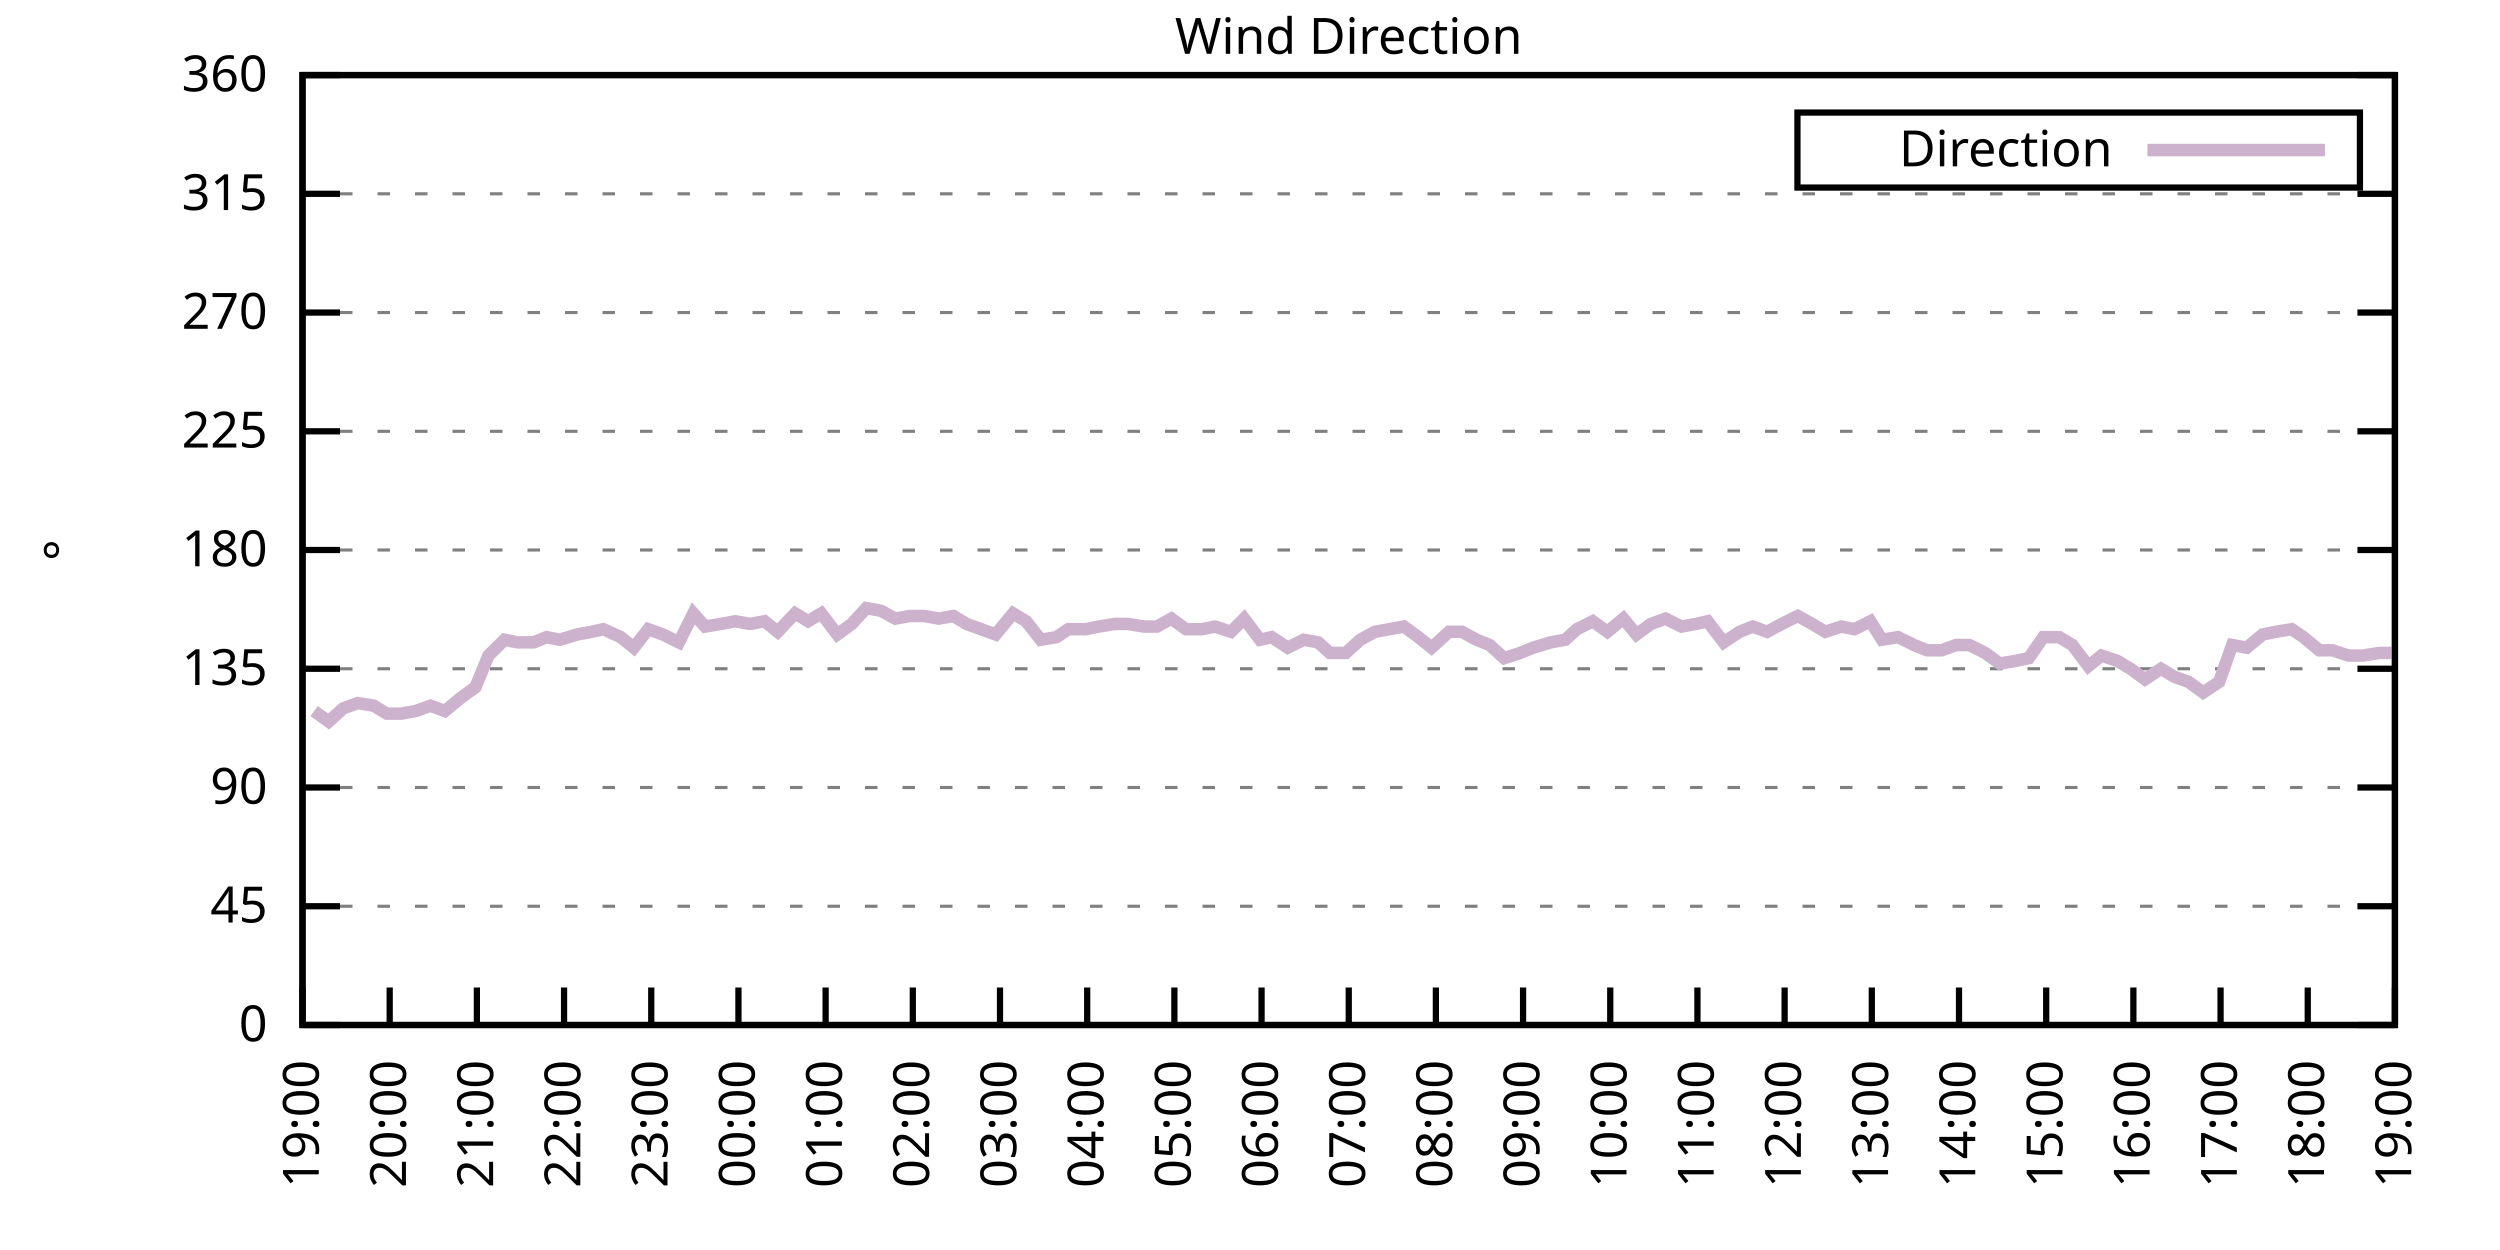
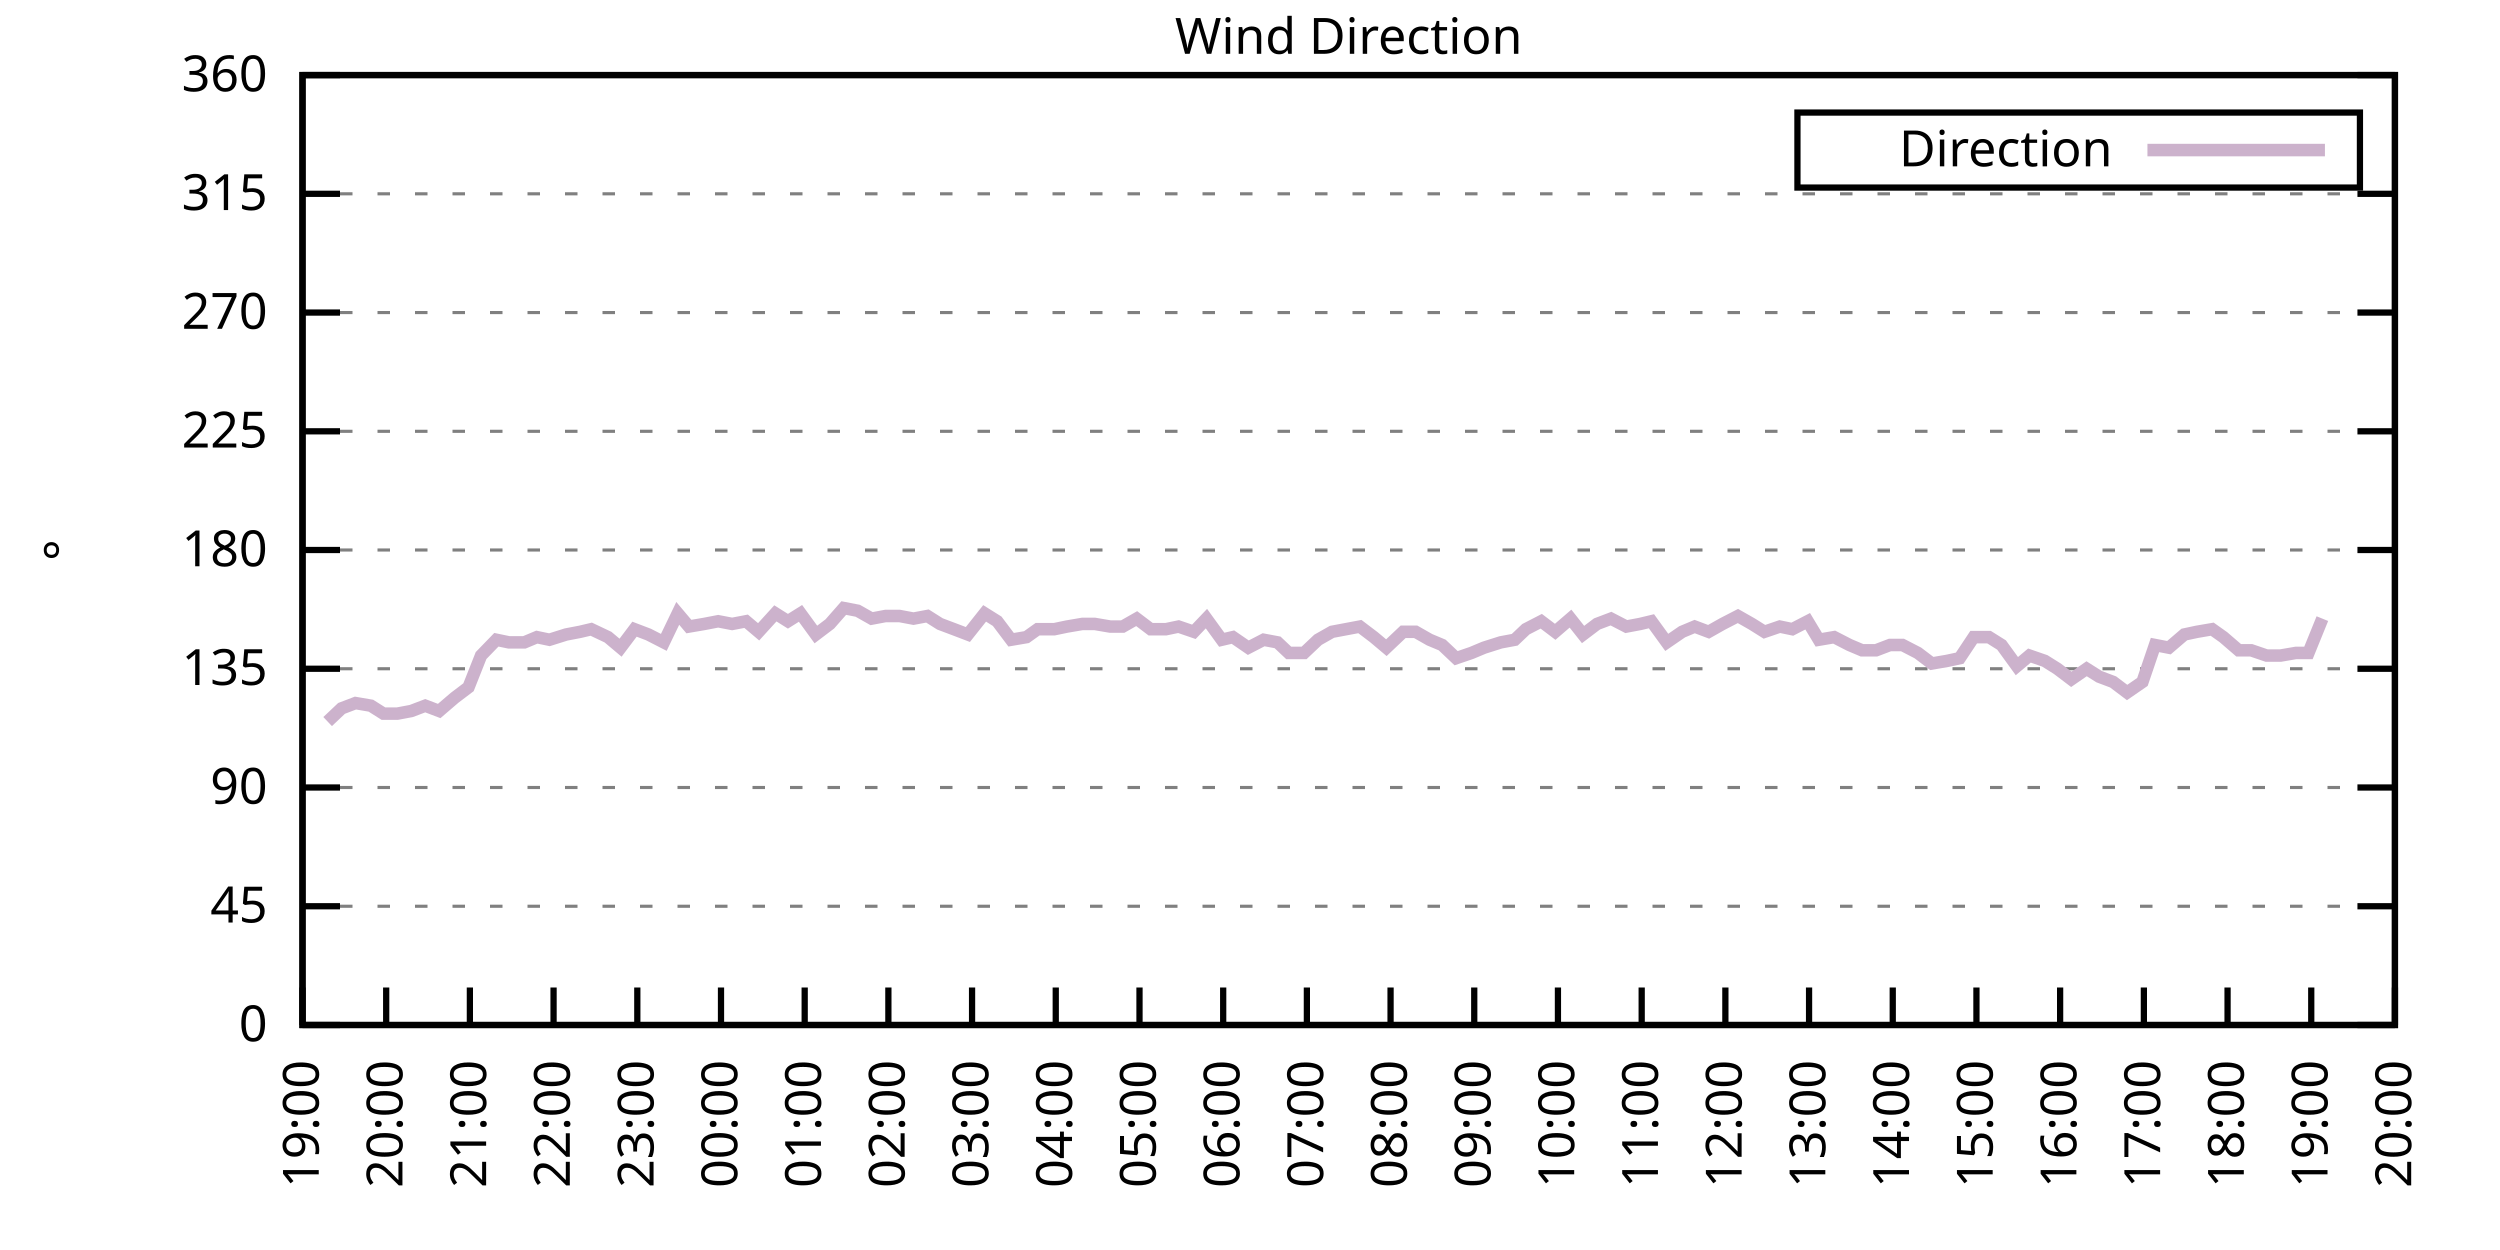
<svg xmlns="http://www.w3.org/2000/svg" xmlns:xlink="http://www.w3.org/1999/xlink" width="400" height="200" viewBox="0 0 400 200">
  <g id="gnuplot_canvas">
    <rect x="0" y="0" width="400" height="200" fill="none" />
    <defs>
      <circle id="gpDot" r="0.5" stroke-width="0.5" stroke="currentColor" />
      <path id="gpPt0" stroke-width="0.333" stroke="currentColor" d="M-1,0 h2 M0,-1 v2" />
      <path id="gpPt1" stroke-width="0.333" stroke="currentColor" d="M-1,-1 L1,1 M1,-1 L-1,1" />
      <path id="gpPt2" stroke-width="0.333" stroke="currentColor" d="M-1,0 L1,0 M0,-1 L0,1 M-1,-1 L1,1 M-1,1 L1,-1" />
      <rect id="gpPt3" stroke-width="0.333" stroke="currentColor" x="-1" y="-1" width="2" height="2" />
      <rect id="gpPt4" stroke-width="0.333" stroke="currentColor" fill="currentColor" x="-1" y="-1" width="2" height="2" />
      <circle id="gpPt5" stroke-width="0.333" stroke="currentColor" cx="0" cy="0" r="1" />
      <use xlink:href="#gpPt5" id="gpPt6" fill="currentColor" stroke="none" />
      <path id="gpPt7" stroke-width="0.333" stroke="currentColor" d="M0,-1.33 L-1.33,0.67 L1.33,0.67 z" />
      <use xlink:href="#gpPt7" id="gpPt8" fill="currentColor" stroke="none" />
      <use xlink:href="#gpPt7" id="gpPt9" stroke="currentColor" transform="rotate(180)" />
      <use xlink:href="#gpPt9" id="gpPt10" fill="currentColor" stroke="none" />
      <use xlink:href="#gpPt3" id="gpPt11" stroke="currentColor" transform="rotate(45)" />
      <use xlink:href="#gpPt11" id="gpPt12" fill="currentColor" stroke="none" />
      <path id="gpPt13" stroke-width="0.333" stroke="currentColor" d="M0,1.330 L1.265,0.411 L0.782,-1.067 L-0.782,-1.076 L-1.265,0.411 z" />
      <use xlink:href="#gpPt13" id="gpPt14" fill="currentColor" stroke="none" />
      <filter id="textbox" filterUnits="objectBoundingBox" x="0" y="0" height="1" width="1">
        <feFlood flood-color="white" flood-opacity="1" result="bgnd" />
        <feComposite in="SourceGraphic" in2="bgnd" operator="atop" />
      </filter>
      <filter id="greybox" filterUnits="objectBoundingBox" x="0" y="0" height="1" width="1">
        <feFlood flood-color="lightgrey" flood-opacity="1" result="grey" />
        <feComposite in="SourceGraphic" in2="grey" operator="atop" />
      </filter>
    </defs>
    <g fill="none" color="white" stroke="currentColor" stroke-width="1.00" stroke-linecap="butt" stroke-linejoin="miter">
</g>
    <g fill="none" color="black" stroke="currentColor" stroke-width="1.00" stroke-linecap="butt" stroke-linejoin="miter">
      <g stroke="none" shape-rendering="crispEdges">
        <polygon fill="rgb(255, 255, 255)" points="48.40,164.00 383.18,164.00 383.18,12.02 48.40,12.02 " />
      </g>
    </g>
    <g fill="none" color="black" stroke="currentColor" stroke-width="1.00" stroke-linecap="butt" stroke-linejoin="miter">
</g>
    <g fill="none" color="black" stroke="black" stroke-width="0.50" stroke-linecap="butt" stroke-linejoin="miter">
</g>
    <g fill="none" color="gray" stroke="currentColor" stroke-width="0.50" stroke-linecap="butt" stroke-linejoin="miter">
      <path stroke="gray" stroke-dasharray="2,4" class="gridline" d="M48.40,164.00 L383.19,164.00  " />
    </g>
    <g fill="none" color="gray" stroke="gray" stroke-width="1.00" stroke-linecap="butt" stroke-linejoin="miter">
</g>
    <g fill="none" color="black" stroke="currentColor" stroke-width="1.00" stroke-linecap="butt" stroke-linejoin="miter">
      <path stroke="black" d="M48.40,164.00 L54.40,164.00 M383.19,164.00 L377.19,164.00  " />
      <g transform="translate(42.80,166.60)" stroke="none" fill="black" font-family="Sans" font-size="8.00" text-anchor="end">
        <text>
          <tspan font-family="Sans"> 0</tspan>
        </text>
      </g>
    </g>
    <g fill="none" color="black" stroke="currentColor" stroke-width="1.00" stroke-linecap="butt" stroke-linejoin="miter">
</g>
    <g fill="none" color="black" stroke="black" stroke-width="0.50" stroke-linecap="butt" stroke-linejoin="miter">
</g>
    <g fill="none" color="gray" stroke="currentColor" stroke-width="0.50" stroke-linecap="butt" stroke-linejoin="miter">
      <path stroke="gray" stroke-dasharray="2,4" class="gridline" d="M48.40,145.00 L383.19,145.00  " />
    </g>
    <g fill="none" color="gray" stroke="gray" stroke-width="1.00" stroke-linecap="butt" stroke-linejoin="miter">
</g>
    <g fill="none" color="black" stroke="currentColor" stroke-width="1.00" stroke-linecap="butt" stroke-linejoin="miter">
      <path stroke="black" d="M48.40,145.00 L54.40,145.00 M383.19,145.00 L377.19,145.00  " />
      <g transform="translate(42.80,147.60)" stroke="none" fill="black" font-family="Sans" font-size="8.00" text-anchor="end">
        <text>
          <tspan font-family="Sans"> 45</tspan>
        </text>
      </g>
    </g>
    <g fill="none" color="black" stroke="currentColor" stroke-width="1.00" stroke-linecap="butt" stroke-linejoin="miter">
</g>
    <g fill="none" color="black" stroke="black" stroke-width="0.50" stroke-linecap="butt" stroke-linejoin="miter">
</g>
    <g fill="none" color="gray" stroke="currentColor" stroke-width="0.50" stroke-linecap="butt" stroke-linejoin="miter">
      <path stroke="gray" stroke-dasharray="2,4" class="gridline" d="M48.40,126.00 L383.19,126.00  " />
    </g>
    <g fill="none" color="gray" stroke="gray" stroke-width="1.00" stroke-linecap="butt" stroke-linejoin="miter">
</g>
    <g fill="none" color="black" stroke="currentColor" stroke-width="1.00" stroke-linecap="butt" stroke-linejoin="miter">
      <path stroke="black" d="M48.40,126.00 L54.40,126.00 M383.19,126.00 L377.19,126.00  " />
      <g transform="translate(42.80,128.60)" stroke="none" fill="black" font-family="Sans" font-size="8.00" text-anchor="end">
        <text>
          <tspan font-family="Sans"> 90</tspan>
        </text>
      </g>
    </g>
    <g fill="none" color="black" stroke="currentColor" stroke-width="1.00" stroke-linecap="butt" stroke-linejoin="miter">
</g>
    <g fill="none" color="black" stroke="black" stroke-width="0.50" stroke-linecap="butt" stroke-linejoin="miter">
</g>
    <g fill="none" color="gray" stroke="currentColor" stroke-width="0.50" stroke-linecap="butt" stroke-linejoin="miter">
      <path stroke="gray" stroke-dasharray="2,4" class="gridline" d="M48.40,107.00 L383.19,107.00  " />
    </g>
    <g fill="none" color="gray" stroke="gray" stroke-width="1.00" stroke-linecap="butt" stroke-linejoin="miter">
</g>
    <g fill="none" color="black" stroke="currentColor" stroke-width="1.00" stroke-linecap="butt" stroke-linejoin="miter">
      <path stroke="black" d="M48.40,107.00 L54.40,107.00 M383.19,107.00 L377.19,107.00  " />
      <g transform="translate(42.80,109.60)" stroke="none" fill="black" font-family="Sans" font-size="8.00" text-anchor="end">
        <text>
          <tspan font-family="Sans"> 135</tspan>
        </text>
      </g>
    </g>
    <g fill="none" color="black" stroke="currentColor" stroke-width="1.00" stroke-linecap="butt" stroke-linejoin="miter">
</g>
    <g fill="none" color="black" stroke="black" stroke-width="0.50" stroke-linecap="butt" stroke-linejoin="miter">
</g>
    <g fill="none" color="gray" stroke="currentColor" stroke-width="0.50" stroke-linecap="butt" stroke-linejoin="miter">
      <path stroke="gray" stroke-dasharray="2,4" class="gridline" d="M48.40,88.00 L383.19,88.00  " />
    </g>
    <g fill="none" color="gray" stroke="gray" stroke-width="1.00" stroke-linecap="butt" stroke-linejoin="miter">
</g>
    <g fill="none" color="black" stroke="currentColor" stroke-width="1.00" stroke-linecap="butt" stroke-linejoin="miter">
      <path stroke="black" d="M48.40,88.00 L54.40,88.00 M383.19,88.00 L377.19,88.00  " />
      <g transform="translate(42.80,90.60)" stroke="none" fill="black" font-family="Sans" font-size="8.00" text-anchor="end">
        <text>
          <tspan font-family="Sans"> 180</tspan>
        </text>
      </g>
    </g>
    <g fill="none" color="black" stroke="currentColor" stroke-width="1.00" stroke-linecap="butt" stroke-linejoin="miter">
</g>
    <g fill="none" color="black" stroke="black" stroke-width="0.50" stroke-linecap="butt" stroke-linejoin="miter">
</g>
    <g fill="none" color="gray" stroke="currentColor" stroke-width="0.50" stroke-linecap="butt" stroke-linejoin="miter">
      <path stroke="gray" stroke-dasharray="2,4" class="gridline" d="M48.40,69.01 L383.19,69.01  " />
    </g>
    <g fill="none" color="gray" stroke="gray" stroke-width="1.00" stroke-linecap="butt" stroke-linejoin="miter">
</g>
    <g fill="none" color="black" stroke="currentColor" stroke-width="1.00" stroke-linecap="butt" stroke-linejoin="miter">
      <path stroke="black" d="M48.40,69.01 L54.40,69.01 M383.19,69.01 L377.19,69.01  " />
      <g transform="translate(42.80,71.61)" stroke="none" fill="black" font-family="Sans" font-size="8.00" text-anchor="end">
        <text>
          <tspan font-family="Sans"> 225</tspan>
        </text>
      </g>
    </g>
    <g fill="none" color="black" stroke="currentColor" stroke-width="1.00" stroke-linecap="butt" stroke-linejoin="miter">
</g>
    <g fill="none" color="black" stroke="black" stroke-width="0.50" stroke-linecap="butt" stroke-linejoin="miter">
</g>
    <g fill="none" color="gray" stroke="currentColor" stroke-width="0.50" stroke-linecap="butt" stroke-linejoin="miter">
      <path stroke="gray" stroke-dasharray="2,4" class="gridline" d="M48.40,50.01 L383.19,50.01  " />
    </g>
    <g fill="none" color="gray" stroke="gray" stroke-width="1.00" stroke-linecap="butt" stroke-linejoin="miter">
</g>
    <g fill="none" color="black" stroke="currentColor" stroke-width="1.00" stroke-linecap="butt" stroke-linejoin="miter">
      <path stroke="black" d="M48.40,50.01 L54.40,50.01 M383.19,50.01 L377.19,50.01  " />
      <g transform="translate(42.80,52.61)" stroke="none" fill="black" font-family="Sans" font-size="8.00" text-anchor="end">
        <text>
          <tspan font-family="Sans"> 270</tspan>
        </text>
      </g>
    </g>
    <g fill="none" color="black" stroke="currentColor" stroke-width="1.00" stroke-linecap="butt" stroke-linejoin="miter">
</g>
    <g fill="none" color="black" stroke="black" stroke-width="0.50" stroke-linecap="butt" stroke-linejoin="miter">
</g>
    <g fill="none" color="gray" stroke="currentColor" stroke-width="0.50" stroke-linecap="butt" stroke-linejoin="miter">
      <path stroke="gray" stroke-dasharray="2,4" class="gridline" d="M48.40,31.01 L383.19,31.01  " />
    </g>
    <g fill="none" color="gray" stroke="gray" stroke-width="1.00" stroke-linecap="butt" stroke-linejoin="miter">
</g>
    <g fill="none" color="black" stroke="currentColor" stroke-width="1.00" stroke-linecap="butt" stroke-linejoin="miter">
      <path stroke="black" d="M48.40,31.01 L54.40,31.01 M383.19,31.01 L377.19,31.01  " />
      <g transform="translate(42.80,33.61)" stroke="none" fill="black" font-family="Sans" font-size="8.00" text-anchor="end">
        <text>
          <tspan font-family="Sans"> 315</tspan>
        </text>
      </g>
    </g>
    <g fill="none" color="black" stroke="currentColor" stroke-width="1.00" stroke-linecap="butt" stroke-linejoin="miter">
</g>
    <g fill="none" color="black" stroke="black" stroke-width="0.50" stroke-linecap="butt" stroke-linejoin="miter">
</g>
    <g fill="none" color="gray" stroke="currentColor" stroke-width="0.50" stroke-linecap="butt" stroke-linejoin="miter">
      <path stroke="gray" stroke-dasharray="2,4" class="gridline" d="M48.40,12.01 L383.19,12.01  " />
    </g>
    <g fill="none" color="gray" stroke="gray" stroke-width="1.00" stroke-linecap="butt" stroke-linejoin="miter">
</g>
    <g fill="none" color="black" stroke="currentColor" stroke-width="1.00" stroke-linecap="butt" stroke-linejoin="miter">
      <path stroke="black" d="M48.40,12.01 L54.40,12.01 M383.19,12.01 L377.19,12.01  " />
      <g transform="translate(42.80,14.61)" stroke="none" fill="black" font-family="Sans" font-size="8.00" text-anchor="end">
        <text>
          <tspan font-family="Sans"> 360</tspan>
        </text>
      </g>
    </g>
    <g fill="none" color="black" stroke="currentColor" stroke-width="1.00" stroke-linecap="butt" stroke-linejoin="miter">
      <path stroke="black" d="M48.40,164.00 L48.40,158.00  " />
      <g transform="translate(51.00,169.60) rotate(270.00)" stroke="none" fill="black" font-family="Sans" font-size="8.00" text-anchor="end">
        <text>
          <tspan font-family="Sans">19:00</tspan>
        </text>
      </g>
    </g>
    <g fill="none" color="black" stroke="currentColor" stroke-width="1.00" stroke-linecap="butt" stroke-linejoin="miter">
-       <path stroke="black" d="M62.35,164.00 L62.35,158.00  " />
-       <g transform="translate(64.95,169.60) rotate(270.00)" stroke="none" fill="black" font-family="Sans" font-size="8.00" text-anchor="end">
+       <path stroke="black" d="M61.79,164.00 L61.79,158.00  " />
+       <g transform="translate(64.39,169.60) rotate(270.00)" stroke="none" fill="black" font-family="Sans" font-size="8.00" text-anchor="end">
        <text>
          <tspan font-family="Sans">20:00</tspan>
        </text>
      </g>
    </g>
    <g fill="none" color="black" stroke="currentColor" stroke-width="1.00" stroke-linecap="butt" stroke-linejoin="miter">
-       <path stroke="black" d="M76.30,164.00 L76.30,158.00  " />
-       <g transform="translate(78.90,169.60) rotate(270.00)" stroke="none" fill="black" font-family="Sans" font-size="8.00" text-anchor="end">
+       <path stroke="black" d="M75.18,164.00 L75.18,158.00  " />
+       <g transform="translate(77.78,169.60) rotate(270.00)" stroke="none" fill="black" font-family="Sans" font-size="8.00" text-anchor="end">
        <text>
          <tspan font-family="Sans">21:00</tspan>
        </text>
      </g>
    </g>
    <g fill="none" color="black" stroke="currentColor" stroke-width="1.00" stroke-linecap="butt" stroke-linejoin="miter">
-       <path stroke="black" d="M90.25,164.00 L90.25,158.00  " />
-       <g transform="translate(92.85,169.60) rotate(270.00)" stroke="none" fill="black" font-family="Sans" font-size="8.00" text-anchor="end">
+       <path stroke="black" d="M88.57,164.00 L88.57,158.00  " />
+       <g transform="translate(91.17,169.60) rotate(270.00)" stroke="none" fill="black" font-family="Sans" font-size="8.00" text-anchor="end">
        <text>
          <tspan font-family="Sans">22:00</tspan>
        </text>
      </g>
    </g>
    <g fill="none" color="black" stroke="currentColor" stroke-width="1.00" stroke-linecap="butt" stroke-linejoin="miter">
-       <path stroke="black" d="M104.20,164.00 L104.20,158.00  " />
-       <g transform="translate(106.80,169.60) rotate(270.00)" stroke="none" fill="black" font-family="Sans" font-size="8.00" text-anchor="end">
+       <path stroke="black" d="M101.97,164.00 L101.97,158.00  " />
+       <g transform="translate(104.57,169.60) rotate(270.00)" stroke="none" fill="black" font-family="Sans" font-size="8.00" text-anchor="end">
        <text>
          <tspan font-family="Sans">23:00</tspan>
        </text>
      </g>
    </g>
    <g fill="none" color="black" stroke="currentColor" stroke-width="1.00" stroke-linecap="butt" stroke-linejoin="miter">
-       <path stroke="black" d="M118.15,164.00 L118.15,158.00  " />
-       <g transform="translate(120.75,169.60) rotate(270.00)" stroke="none" fill="black" font-family="Sans" font-size="8.00" text-anchor="end">
+       <path stroke="black" d="M115.36,164.00 L115.36,158.00  " />
+       <g transform="translate(117.96,169.60) rotate(270.00)" stroke="none" fill="black" font-family="Sans" font-size="8.00" text-anchor="end">
        <text>
          <tspan font-family="Sans">00:00</tspan>
        </text>
      </g>
    </g>
    <g fill="none" color="black" stroke="currentColor" stroke-width="1.00" stroke-linecap="butt" stroke-linejoin="miter">
-       <path stroke="black" d="M132.10,164.00 L132.10,158.00  " />
-       <g transform="translate(134.70,169.60) rotate(270.00)" stroke="none" fill="black" font-family="Sans" font-size="8.00" text-anchor="end">
+       <path stroke="black" d="M128.75,164.00 L128.75,158.00  " />
+       <g transform="translate(131.35,169.60) rotate(270.00)" stroke="none" fill="black" font-family="Sans" font-size="8.00" text-anchor="end">
        <text>
          <tspan font-family="Sans">01:00</tspan>
        </text>
      </g>
    </g>
    <g fill="none" color="black" stroke="currentColor" stroke-width="1.00" stroke-linecap="butt" stroke-linejoin="miter">
-       <path stroke="black" d="M146.05,164.00 L146.05,158.00  " />
-       <g transform="translate(148.65,169.60) rotate(270.00)" stroke="none" fill="black" font-family="Sans" font-size="8.00" text-anchor="end">
+       <path stroke="black" d="M142.14,164.00 L142.14,158.00  " />
+       <g transform="translate(144.74,169.60) rotate(270.00)" stroke="none" fill="black" font-family="Sans" font-size="8.00" text-anchor="end">
        <text>
          <tspan font-family="Sans">02:00</tspan>
        </text>
      </g>
    </g>
    <g fill="none" color="black" stroke="currentColor" stroke-width="1.00" stroke-linecap="butt" stroke-linejoin="miter">
-       <path stroke="black" d="M160.00,164.00 L160.00,158.00  " />
-       <g transform="translate(162.60,169.60) rotate(270.00)" stroke="none" fill="black" font-family="Sans" font-size="8.00" text-anchor="end">
+       <path stroke="black" d="M155.53,164.00 L155.53,158.00  " />
+       <g transform="translate(158.13,169.60) rotate(270.00)" stroke="none" fill="black" font-family="Sans" font-size="8.00" text-anchor="end">
        <text>
          <tspan font-family="Sans">03:00</tspan>
        </text>
      </g>
    </g>
    <g fill="none" color="black" stroke="currentColor" stroke-width="1.00" stroke-linecap="butt" stroke-linejoin="miter">
-       <path stroke="black" d="M173.95,164.00 L173.95,158.00  " />
-       <g transform="translate(176.55,169.60) rotate(270.00)" stroke="none" fill="black" font-family="Sans" font-size="8.00" text-anchor="end">
+       <path stroke="black" d="M168.92,164.00 L168.92,158.00  " />
+       <g transform="translate(171.52,169.60) rotate(270.00)" stroke="none" fill="black" font-family="Sans" font-size="8.00" text-anchor="end">
        <text>
          <tspan font-family="Sans">04:00</tspan>
        </text>
      </g>
    </g>
    <g fill="none" color="black" stroke="currentColor" stroke-width="1.00" stroke-linecap="butt" stroke-linejoin="miter">
-       <path stroke="black" d="M187.90,164.00 L187.90,158.00  " />
-       <g transform="translate(190.50,169.60) rotate(270.00)" stroke="none" fill="black" font-family="Sans" font-size="8.00" text-anchor="end">
+       <path stroke="black" d="M182.32,164.00 L182.32,158.00  " />
+       <g transform="translate(184.92,169.60) rotate(270.00)" stroke="none" fill="black" font-family="Sans" font-size="8.00" text-anchor="end">
        <text>
          <tspan font-family="Sans">05:00</tspan>
        </text>
      </g>
    </g>
    <g fill="none" color="black" stroke="currentColor" stroke-width="1.00" stroke-linecap="butt" stroke-linejoin="miter">
-       <path stroke="black" d="M201.85,164.00 L201.85,158.00  " />
-       <g transform="translate(204.45,169.60) rotate(270.00)" stroke="none" fill="black" font-family="Sans" font-size="8.00" text-anchor="end">
+       <path stroke="black" d="M195.71,164.00 L195.71,158.00  " />
+       <g transform="translate(198.31,169.60) rotate(270.00)" stroke="none" fill="black" font-family="Sans" font-size="8.00" text-anchor="end">
        <text>
          <tspan font-family="Sans">06:00</tspan>
        </text>
      </g>
    </g>
    <g fill="none" color="black" stroke="currentColor" stroke-width="1.00" stroke-linecap="butt" stroke-linejoin="miter">
-       <path stroke="black" d="M215.80,164.00 L215.80,158.00  " />
-       <g transform="translate(218.40,169.60) rotate(270.00)" stroke="none" fill="black" font-family="Sans" font-size="8.00" text-anchor="end">
+       <path stroke="black" d="M209.10,164.00 L209.10,158.00  " />
+       <g transform="translate(211.70,169.60) rotate(270.00)" stroke="none" fill="black" font-family="Sans" font-size="8.00" text-anchor="end">
        <text>
          <tspan font-family="Sans">07:00</tspan>
        </text>
      </g>
    </g>
    <g fill="none" color="black" stroke="currentColor" stroke-width="1.00" stroke-linecap="butt" stroke-linejoin="miter">
-       <path stroke="black" d="M229.74,164.00 L229.74,158.00  " />
-       <g transform="translate(232.34,169.60) rotate(270.00)" stroke="none" fill="black" font-family="Sans" font-size="8.00" text-anchor="end">
+       <path stroke="black" d="M222.49,164.00 L222.49,158.00  " />
+       <g transform="translate(225.09,169.60) rotate(270.00)" stroke="none" fill="black" font-family="Sans" font-size="8.00" text-anchor="end">
        <text>
          <tspan font-family="Sans">08:00</tspan>
        </text>
      </g>
    </g>
    <g fill="none" color="black" stroke="currentColor" stroke-width="1.00" stroke-linecap="butt" stroke-linejoin="miter">
-       <path stroke="black" d="M243.69,164.00 L243.69,158.00  " />
-       <g transform="translate(246.29,169.60) rotate(270.00)" stroke="none" fill="black" font-family="Sans" font-size="8.00" text-anchor="end">
+       <path stroke="black" d="M235.88,164.00 L235.88,158.00  " />
+       <g transform="translate(238.48,169.60) rotate(270.00)" stroke="none" fill="black" font-family="Sans" font-size="8.00" text-anchor="end">
        <text>
          <tspan font-family="Sans">09:00</tspan>
        </text>
      </g>
    </g>
    <g fill="none" color="black" stroke="currentColor" stroke-width="1.00" stroke-linecap="butt" stroke-linejoin="miter">
-       <path stroke="black" d="M257.64,164.00 L257.64,158.00  " />
-       <g transform="translate(260.24,169.60) rotate(270.00)" stroke="none" fill="black" font-family="Sans" font-size="8.00" text-anchor="end">
+       <path stroke="black" d="M249.27,164.00 L249.27,158.00  " />
+       <g transform="translate(251.87,169.60) rotate(270.00)" stroke="none" fill="black" font-family="Sans" font-size="8.00" text-anchor="end">
        <text>
          <tspan font-family="Sans">10:00</tspan>
        </text>
      </g>
    </g>
    <g fill="none" color="black" stroke="currentColor" stroke-width="1.00" stroke-linecap="butt" stroke-linejoin="miter">
-       <path stroke="black" d="M271.59,164.00 L271.59,158.00  " />
-       <g transform="translate(274.19,169.60) rotate(270.00)" stroke="none" fill="black" font-family="Sans" font-size="8.00" text-anchor="end">
+       <path stroke="black" d="M262.67,164.00 L262.67,158.00  " />
+       <g transform="translate(265.27,169.60) rotate(270.00)" stroke="none" fill="black" font-family="Sans" font-size="8.00" text-anchor="end">
        <text>
          <tspan font-family="Sans">11:00</tspan>
        </text>
      </g>
    </g>
    <g fill="none" color="black" stroke="currentColor" stroke-width="1.00" stroke-linecap="butt" stroke-linejoin="miter">
-       <path stroke="black" d="M285.54,164.00 L285.54,158.00  " />
-       <g transform="translate(288.14,169.60) rotate(270.00)" stroke="none" fill="black" font-family="Sans" font-size="8.00" text-anchor="end">
+       <path stroke="black" d="M276.06,164.00 L276.06,158.00  " />
+       <g transform="translate(278.66,169.60) rotate(270.00)" stroke="none" fill="black" font-family="Sans" font-size="8.00" text-anchor="end">
        <text>
          <tspan font-family="Sans">12:00</tspan>
        </text>
      </g>
    </g>
    <g fill="none" color="black" stroke="currentColor" stroke-width="1.00" stroke-linecap="butt" stroke-linejoin="miter">
-       <path stroke="black" d="M299.49,164.00 L299.49,158.00  " />
-       <g transform="translate(302.09,169.60) rotate(270.00)" stroke="none" fill="black" font-family="Sans" font-size="8.00" text-anchor="end">
+       <path stroke="black" d="M289.45,164.00 L289.45,158.00  " />
+       <g transform="translate(292.05,169.60) rotate(270.00)" stroke="none" fill="black" font-family="Sans" font-size="8.00" text-anchor="end">
        <text>
          <tspan font-family="Sans">13:00</tspan>
        </text>
      </g>
    </g>
    <g fill="none" color="black" stroke="currentColor" stroke-width="1.00" stroke-linecap="butt" stroke-linejoin="miter">
-       <path stroke="black" d="M313.44,164.00 L313.44,158.00  " />
-       <g transform="translate(316.04,169.60) rotate(270.00)" stroke="none" fill="black" font-family="Sans" font-size="8.00" text-anchor="end">
+       <path stroke="black" d="M302.84,164.00 L302.84,158.00  " />
+       <g transform="translate(305.44,169.60) rotate(270.00)" stroke="none" fill="black" font-family="Sans" font-size="8.00" text-anchor="end">
        <text>
          <tspan font-family="Sans">14:00</tspan>
        </text>
      </g>
    </g>
    <g fill="none" color="black" stroke="currentColor" stroke-width="1.00" stroke-linecap="butt" stroke-linejoin="miter">
-       <path stroke="black" d="M327.39,164.00 L327.39,158.00  " />
-       <g transform="translate(329.99,169.60) rotate(270.00)" stroke="none" fill="black" font-family="Sans" font-size="8.00" text-anchor="end">
+       <path stroke="black" d="M316.23,164.00 L316.23,158.00  " />
+       <g transform="translate(318.83,169.60) rotate(270.00)" stroke="none" fill="black" font-family="Sans" font-size="8.00" text-anchor="end">
        <text>
          <tspan font-family="Sans">15:00</tspan>
        </text>
      </g>
    </g>
    <g fill="none" color="black" stroke="currentColor" stroke-width="1.00" stroke-linecap="butt" stroke-linejoin="miter">
-       <path stroke="black" d="M341.34,164.00 L341.34,158.00  " />
-       <g transform="translate(343.94,169.60) rotate(270.00)" stroke="none" fill="black" font-family="Sans" font-size="8.00" text-anchor="end">
+       <path stroke="black" d="M329.62,164.00 L329.62,158.00  " />
+       <g transform="translate(332.22,169.60) rotate(270.00)" stroke="none" fill="black" font-family="Sans" font-size="8.00" text-anchor="end">
        <text>
          <tspan font-family="Sans">16:00</tspan>
        </text>
      </g>
    </g>
    <g fill="none" color="black" stroke="currentColor" stroke-width="1.00" stroke-linecap="butt" stroke-linejoin="miter">
-       <path stroke="black" d="M355.29,164.00 L355.29,158.00  " />
-       <g transform="translate(357.89,169.60) rotate(270.00)" stroke="none" fill="black" font-family="Sans" font-size="8.00" text-anchor="end">
+       <path stroke="black" d="M343.02,164.00 L343.02,158.00  " />
+       <g transform="translate(345.62,169.60) rotate(270.00)" stroke="none" fill="black" font-family="Sans" font-size="8.00" text-anchor="end">
        <text>
          <tspan font-family="Sans">17:00</tspan>
        </text>
      </g>
    </g>
    <g fill="none" color="black" stroke="currentColor" stroke-width="1.00" stroke-linecap="butt" stroke-linejoin="miter">
-       <path stroke="black" d="M369.24,164.00 L369.24,158.00  " />
-       <g transform="translate(371.84,169.60) rotate(270.00)" stroke="none" fill="black" font-family="Sans" font-size="8.00" text-anchor="end">
+       <path stroke="black" d="M356.41,164.00 L356.41,158.00  " />
+       <g transform="translate(359.01,169.60) rotate(270.00)" stroke="none" fill="black" font-family="Sans" font-size="8.00" text-anchor="end">
        <text>
          <tspan font-family="Sans">18:00</tspan>
+         </text>
+       </g>
+     </g>
+     <g fill="none" color="black" stroke="currentColor" stroke-width="1.00" stroke-linecap="butt" stroke-linejoin="miter">
+       <path stroke="black" d="M369.80,164.00 L369.80,158.00  " />
+       <g transform="translate(372.40,169.60) rotate(270.00)" stroke="none" fill="black" font-family="Sans" font-size="8.00" text-anchor="end">
+         <text>
+           <tspan font-family="Sans">19:00</tspan>
        </text>
      </g>
    </g>
    <g fill="none" color="black" stroke="currentColor" stroke-width="1.00" stroke-linecap="butt" stroke-linejoin="miter">
      <path stroke="black" d="M383.19,164.00 L383.19,158.00  " />
      <g transform="translate(385.79,169.60) rotate(270.00)" stroke="none" fill="black" font-family="Sans" font-size="8.00" text-anchor="end">
        <text>
-           <tspan font-family="Sans">19:00</tspan>
+           <tspan font-family="Sans">20:00</tspan>
        </text>
      </g>
    </g>
    <g fill="none" color="black" stroke="currentColor" stroke-width="1.00" stroke-linecap="butt" stroke-linejoin="miter">
</g>
    <g fill="none" color="black" stroke="currentColor" stroke-width="1.00" stroke-linecap="butt" stroke-linejoin="miter">
      <path stroke="black" d="M48.40,12.01 L48.40,164.00 L383.19,164.00 L383.19,12.01 L48.40,12.01 Z  " />
    </g>
    <g fill="none" color="black" stroke="currentColor" stroke-width="1.00" stroke-linecap="butt" stroke-linejoin="miter">
</g>
    <g fill="none" color="black" stroke="currentColor" stroke-width="1.00" stroke-linecap="butt" stroke-linejoin="miter">
      <path stroke="black" d="M287.59,30.01 L287.59,18.01 L377.59,18.01 L377.59,30.01 L287.59,30.01 Z  " />
    </g>
    <g id="Wind_direction_plot_1">
      <g fill="none" color="white" stroke="black" stroke-width="2.00" stroke-linecap="butt" stroke-linejoin="miter">
</g>
      <g fill="none" color="black" stroke="currentColor" stroke-width="2.00" stroke-linecap="butt" stroke-linejoin="miter">
        <g transform="translate(337.99,26.61)" stroke="none" fill="black" font-family="Sans" font-size="8.00" text-anchor="end">
          <text>
            <tspan font-family="Sans">Direction</tspan>
          </text>
        </g>
      </g>
      <g fill="none" color="black" stroke="currentColor" stroke-width="2.00" stroke-linecap="butt" stroke-linejoin="miter">
-         <path stroke="rgb(204, 178, 204)" d="M343.59,24.01 L371.99,24.01 M50.26,113.76 L52.58,115.45 L54.91,113.34 L57.23,112.49 L59.79,112.91 L61.88,114.18   L64.21,114.18 L66.53,113.76 L68.86,112.91 L71.18,113.76 L73.74,111.65 L76.07,109.96 L78.16,104.89 L80.72,102.36   L82.81,102.78 L85.37,102.78 L87.46,101.94 L89.55,102.36 L92.34,101.52 L94.67,101.09 L96.53,100.67 L99.32,101.94   L101.41,103.63 L103.73,100.67 L106.06,101.52 L108.62,102.78 L110.94,98.14 L112.80,100.25 L115.36,99.83 L117.68,99.40   L120.01,99.83 L122.33,99.40 L124.43,101.09 L127.22,98.14 L129.31,99.40 L131.40,98.14 L133.96,101.52 L136.28,99.83   L138.61,97.29 L140.93,97.72 L143.26,98.98 L145.58,98.56 L147.91,98.56 L150.23,98.98 L152.56,98.56 L154.65,99.83   L156.97,100.67 L159.30,101.52 L162.09,98.14 L164.18,99.40 L166.51,102.36 L169.06,101.94 L170.92,100.67 L173.71,100.67   L175.81,100.25 L178.36,99.83 L180.46,99.83 L183.01,100.25 L185.11,100.25 L187.43,98.98 L189.76,100.67 L192.31,100.67   L194.41,100.25 L196.96,101.09 L199.06,98.98 L201.61,102.36 L203.47,101.94 L206.03,103.63 L208.59,102.36 L210.91,102.78   L212.77,104.47 L215.33,104.47 L217.65,102.36 L219.98,101.09 L222.30,100.67 L224.63,100.25 L226.95,101.94 L229.05,103.63   L231.84,101.09 L233.93,101.09 L236.25,102.36 L238.35,103.20 L240.67,105.31 L243.23,104.47 L245.32,103.63 L248.11,102.78   L250.44,102.36 L252.30,100.67 L254.85,99.40 L257.18,101.09 L259.74,98.98 L261.83,101.52 L264.15,99.83 L266.48,98.98   L269.04,100.25 L271.36,99.83 L273.22,99.40 L275.78,102.78 L278.34,101.09 L280.43,100.25 L282.75,101.09 L285.08,99.83   L287.64,98.56 L289.96,99.83 L292.05,101.09 L294.61,100.25 L296.70,100.67 L299.26,99.40 L301.12,102.36 L303.68,101.94   L306.23,103.20 L308.33,104.05 L310.65,104.05 L312.98,103.20 L315.07,103.20 L317.63,104.47 L319.95,106.16 L322.51,105.74   L324.60,105.31 L326.93,101.94 L329.48,101.94 L331.58,103.20 L334.13,106.58 L336.23,104.89 L338.78,105.74 L340.88,107.00   L343.20,108.69 L345.76,107.00 L347.85,108.27 L350.18,109.11 L352.50,110.80 L355.06,109.11 L357.15,103.20 L359.48,103.63   L362.03,101.52 L364.13,101.09 L366.68,100.67 L368.54,101.94 L371.10,104.05 L373.19,104.05 L375.75,104.89 L378.08,104.89   L380.63,104.47 L382.73,104.47  " />
+         <path stroke="rgb(204, 178, 204)" d="M343.59,24.01 L371.99,24.01 M52.42,115.45 L54.65,113.34 L56.88,112.49 L59.34,112.91 L61.35,114.18 L63.58,114.18   L65.81,113.76 L68.04,112.91 L70.27,113.76 L72.73,111.65 L74.96,109.96 L76.97,104.89 L79.42,102.36 L81.43,102.78   L83.89,102.78 L85.90,101.94 L87.91,102.36 L90.58,101.52 L92.82,101.09 L94.60,100.67 L97.28,101.94 L99.29,103.63   L101.52,100.67 L103.75,101.52 L106.21,102.78 L108.44,98.14 L110.22,100.25 L112.68,99.83 L114.91,99.40 L117.14,99.83   L119.38,99.40 L121.38,101.09 L124.06,98.14 L126.07,99.40 L128.08,98.14 L130.54,101.52 L132.77,99.83 L135.00,97.29   L137.23,97.72 L139.46,98.98 L141.69,98.56 L143.93,98.56 L146.16,98.98 L148.39,98.56 L150.40,99.83 L152.63,100.67   L154.86,101.52 L157.54,98.14 L159.55,99.40 L161.78,102.36 L164.24,101.94 L166.02,100.67 L168.70,100.67 L170.71,100.25   L173.17,99.83 L175.17,99.83 L177.63,100.25 L179.64,100.25 L181.87,98.98 L184.10,100.67 L186.56,100.67 L188.57,100.25   L191.02,101.09 L193.03,98.98 L195.48,102.36 L197.27,101.94 L199.73,103.63 L202.18,102.36 L204.41,102.78 L206.20,104.47   L208.65,104.47 L210.88,102.36 L213.12,101.09 L215.35,100.67 L217.58,100.25 L219.81,101.94 L221.82,103.63 L224.50,101.09   L226.51,101.09 L228.74,102.36 L230.75,103.20 L232.98,105.31 L235.44,104.47 L237.44,103.63 L240.12,102.78 L242.36,102.36   L244.14,100.67 L246.60,99.40 L248.83,101.09 L251.28,98.98 L253.29,101.52 L255.52,99.83 L257.76,98.98 L260.21,100.25   L262.44,99.83 L264.23,99.40 L266.68,102.78 L269.14,101.09 L271.15,100.25 L273.38,101.09 L275.61,99.83 L278.07,98.56   L280.30,99.83 L282.31,101.09 L284.76,100.25 L286.77,100.67 L289.23,99.40 L291.01,102.36 L293.47,101.94 L295.92,103.20   L297.93,104.05 L300.16,104.05 L302.39,103.20 L304.40,103.20 L306.86,104.47 L309.09,106.16 L311.54,105.74 L313.55,105.31   L315.79,101.94 L318.24,101.94 L320.25,103.20 L322.70,106.58 L324.71,104.89 L327.17,105.74 L329.18,107.00 L331.41,108.69   L333.86,107.00 L335.87,108.27 L338.10,109.11 L340.34,110.80 L342.79,109.11 L344.80,103.20 L347.03,103.63 L349.49,101.52   L351.50,101.09 L353.95,100.67 L355.74,101.94 L358.19,104.05 L360.20,104.05 L362.66,104.89 L364.89,104.89 L367.34,104.47   L369.35,104.47 L371.58,98.98  " />
      </g>
    </g>
    <g fill="none" color="black" stroke="currentColor" stroke-width="2.00" stroke-linecap="butt" stroke-linejoin="miter">
</g>
    <g fill="none" color="black" stroke="black" stroke-width="1.00" stroke-linecap="butt" stroke-linejoin="miter">
</g>
    <g fill="none" color="black" stroke="currentColor" stroke-width="1.00" stroke-linecap="butt" stroke-linejoin="miter">
      <path stroke="black" d="M48.40,12.01 L48.40,164.00 L383.19,164.00 L383.19,12.01 L48.40,12.01 Z  " />
      <g transform="translate(12.80,88.01) rotate(270.00)" stroke="none" fill="black" font-family="Sans" font-size="8.00" text-anchor="middle">
        <text>
          <tspan font-family="Sans">°</tspan>
        </text>
      </g>
    </g>
    <g fill="none" color="black" stroke="currentColor" stroke-width="1.00" stroke-linecap="butt" stroke-linejoin="miter">
</g>
    <g fill="none" color="black" stroke="currentColor" stroke-width="1.00" stroke-linecap="butt" stroke-linejoin="miter">
      <g transform="translate(215.79,8.61)" stroke="none" fill="black" font-family="Sans" font-size="8.00" text-anchor="middle">
        <text>
          <tspan font-family="Sans">Wind Direction</tspan>
        </text>
      </g>
    </g>
    <g fill="none" color="black" stroke="currentColor" stroke-width="1.00" stroke-linecap="butt" stroke-linejoin="miter">
</g>
  </g>
</svg>
